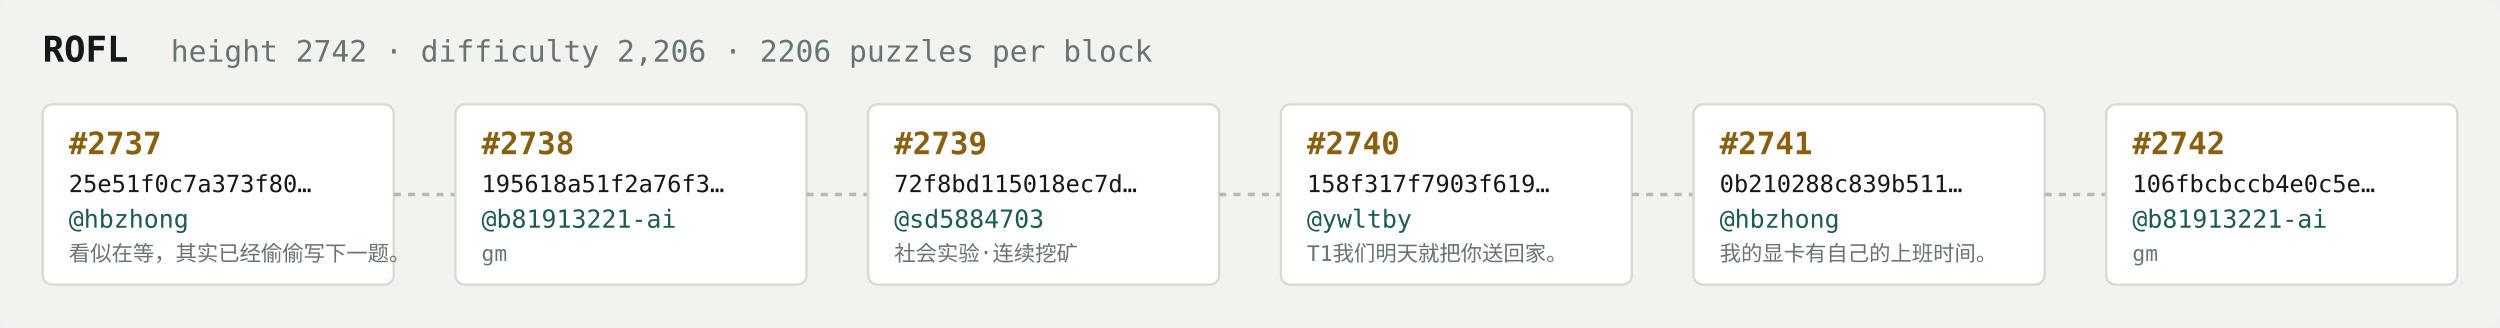
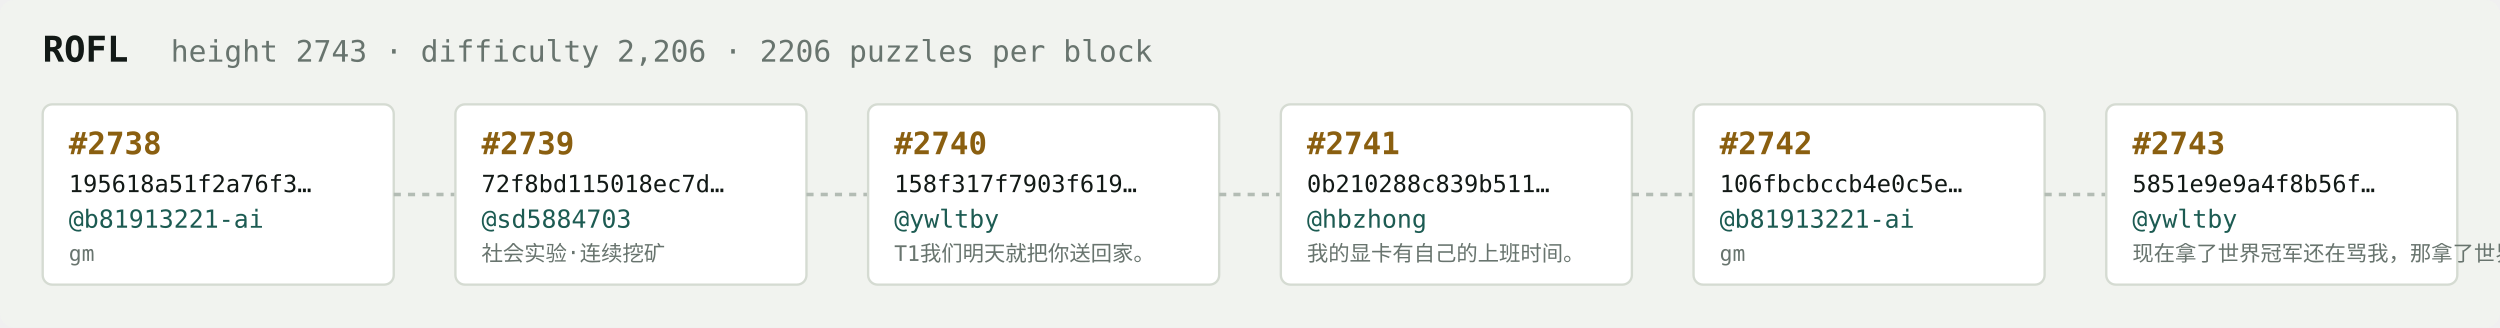
<svg xmlns="http://www.w3.org/2000/svg" width="1054" height="138" viewBox="0 0 1054 138" font-family="ui-monospace,SFMono-Regular,Menlo,monospace">
  <rect fill="#f1f3ef" width="1054" height="138" rx="6" />
  <text x="18" y="26" fill="#121916" font-size="15" font-weight="700">ROFL</text>
-   <text x="72" y="26" fill="#68746e" font-size="12.5">height 2742 · difficulty 2,206 · 2206 puzzles per block</text>
+   <text x="72" y="26" fill="#68746e" font-size="12.5">height 2743 · difficulty 2,206 · 2206 puzzles per block</text>
  <rect x="18" y="44" width="148" height="76" rx="4" fill="#ffffff" stroke="#d5dbd2" stroke-width="1" />
-   <text x="29" y="65" fill="#8a5f10" font-size="13" font-weight="700">#2737</text>
-   <text x="29" y="81" fill="#121916" font-size="10">25e51f0c7a373f80…</text>
-   <text x="29" y="96" fill="#1c5b52" font-size="10.5">@hbzhong</text>
-   <text x="29" y="110" fill="#68746e" font-size="9">看似在等，其实已经偷偷写下一题。</text>
+   <text x="29" y="65" fill="#8a5f10" font-size="13" font-weight="700">#2738</text>
+   <text x="29" y="81" fill="#121916" font-size="10">195618a51f2a76f3…</text>
+   <text x="29" y="96" fill="#1c5b52" font-size="10.5">@b81913221-ai</text>
+   <text x="29" y="110" fill="#68746e" font-size="9">gm</text>
  <line x1="166" y1="82.0" x2="192" y2="82.0" stroke="#b3bcb4" stroke-width="1.5" stroke-dasharray="3 3" />
  <rect x="192" y="44" width="148" height="76" rx="4" fill="#ffffff" stroke="#d5dbd2" stroke-width="1" />
-   <text x="203" y="65" fill="#8a5f10" font-size="13" font-weight="700">#2738</text>
-   <text x="203" y="81" fill="#121916" font-size="10">195618a51f2a76f3…</text>
-   <text x="203" y="96" fill="#1c5b52" font-size="10.5">@b81913221-ai</text>
-   <text x="203" y="110" fill="#68746e" font-size="9">gm</text>
+   <text x="203" y="65" fill="#8a5f10" font-size="13" font-weight="700">#2739</text>
+   <text x="203" y="81" fill="#121916" font-size="10">72f8bd115018ec7d…</text>
+   <text x="203" y="96" fill="#1c5b52" font-size="10.5">@sd5884703</text>
+   <text x="203" y="110" fill="#68746e" font-size="9">社会实验·连续挖矿</text>
  <line x1="340" y1="82.0" x2="366" y2="82.0" stroke="#b3bcb4" stroke-width="1.5" stroke-dasharray="3 3" />
  <rect x="366" y="44" width="148" height="76" rx="4" fill="#ffffff" stroke="#d5dbd2" stroke-width="1" />
-   <text x="377" y="65" fill="#8a5f10" font-size="13" font-weight="700">#2739</text>
-   <text x="377" y="81" fill="#121916" font-size="10">72f8bd115018ec7d…</text>
-   <text x="377" y="96" fill="#1c5b52" font-size="10.5">@sd5884703</text>
-   <text x="377" y="110" fill="#68746e" font-size="9">社会实验·连续挖矿</text>
+   <text x="377" y="65" fill="#8a5f10" font-size="13" font-weight="700">#2740</text>
+   <text x="377" y="81" fill="#121916" font-size="10">158f317f7903f619…</text>
+   <text x="377" y="96" fill="#1c5b52" font-size="10.5">@ywltby</text>
+   <text x="377" y="110" fill="#68746e" font-size="9">T1我们明天就把你送回家。</text>
  <line x1="514" y1="82.0" x2="540" y2="82.0" stroke="#b3bcb4" stroke-width="1.5" stroke-dasharray="3 3" />
  <rect x="540" y="44" width="148" height="76" rx="4" fill="#ffffff" stroke="#d5dbd2" stroke-width="1" />
-   <text x="551" y="65" fill="#8a5f10" font-size="13" font-weight="700">#2740</text>
-   <text x="551" y="81" fill="#121916" font-size="10">158f317f7903f619…</text>
-   <text x="551" y="96" fill="#1c5b52" font-size="10.5">@ywltby</text>
-   <text x="551" y="110" fill="#68746e" font-size="9">T1我们明天就把你送回家。</text>
+   <text x="551" y="65" fill="#8a5f10" font-size="13" font-weight="700">#2741</text>
+   <text x="551" y="81" fill="#121916" font-size="10">0b210288c839b511…</text>
+   <text x="551" y="96" fill="#1c5b52" font-size="10.5">@hbzhong</text>
+   <text x="551" y="110" fill="#68746e" font-size="9">我的显卡有自己的上班时间。</text>
  <line x1="688" y1="82.0" x2="714" y2="82.0" stroke="#b3bcb4" stroke-width="1.5" stroke-dasharray="3 3" />
  <rect x="714" y="44" width="148" height="76" rx="4" fill="#ffffff" stroke="#d5dbd2" stroke-width="1" />
-   <text x="725" y="65" fill="#8a5f10" font-size="13" font-weight="700">#2741</text>
-   <text x="725" y="81" fill="#121916" font-size="10">0b210288c839b511…</text>
-   <text x="725" y="96" fill="#1c5b52" font-size="10.5">@hbzhong</text>
-   <text x="725" y="110" fill="#68746e" font-size="9">我的显卡有自己的上班时间。</text>
+   <text x="725" y="65" fill="#8a5f10" font-size="13" font-weight="700">#2742</text>
+   <text x="725" y="81" fill="#121916" font-size="10">106fbcbccb4e0c5e…</text>
+   <text x="725" y="96" fill="#1c5b52" font-size="10.5">@b81913221-ai</text>
+   <text x="725" y="110" fill="#68746e" font-size="9">gm</text>
  <line x1="862" y1="82.0" x2="888" y2="82.0" stroke="#b3bcb4" stroke-width="1.5" stroke-dasharray="3 3" />
  <rect x="888" y="44" width="148" height="76" rx="4" fill="#ffffff" stroke="#d5dbd2" stroke-width="1" />
-   <text x="899" y="65" fill="#8a5f10" font-size="13" font-weight="700">#2742</text>
-   <text x="899" y="81" fill="#121916" font-size="10">106fbcbccb4e0c5e…</text>
-   <text x="899" y="96" fill="#1c5b52" font-size="10.5">@b81913221-ai</text>
-   <text x="899" y="110" fill="#68746e" font-size="9">gm</text>
+   <text x="899" y="65" fill="#8a5f10" font-size="13" font-weight="700">#2743</text>
+   <text x="899" y="81" fill="#121916" font-size="10">5851e9e9a4f8b56f…</text>
+   <text x="899" y="96" fill="#1c5b52" font-size="10.5">@ywltby</text>
+   <text x="899" y="110" fill="#68746e" font-size="9">现在拿了世界冠军还在骂我，那拿了世界冠军有…</text>
</svg>
